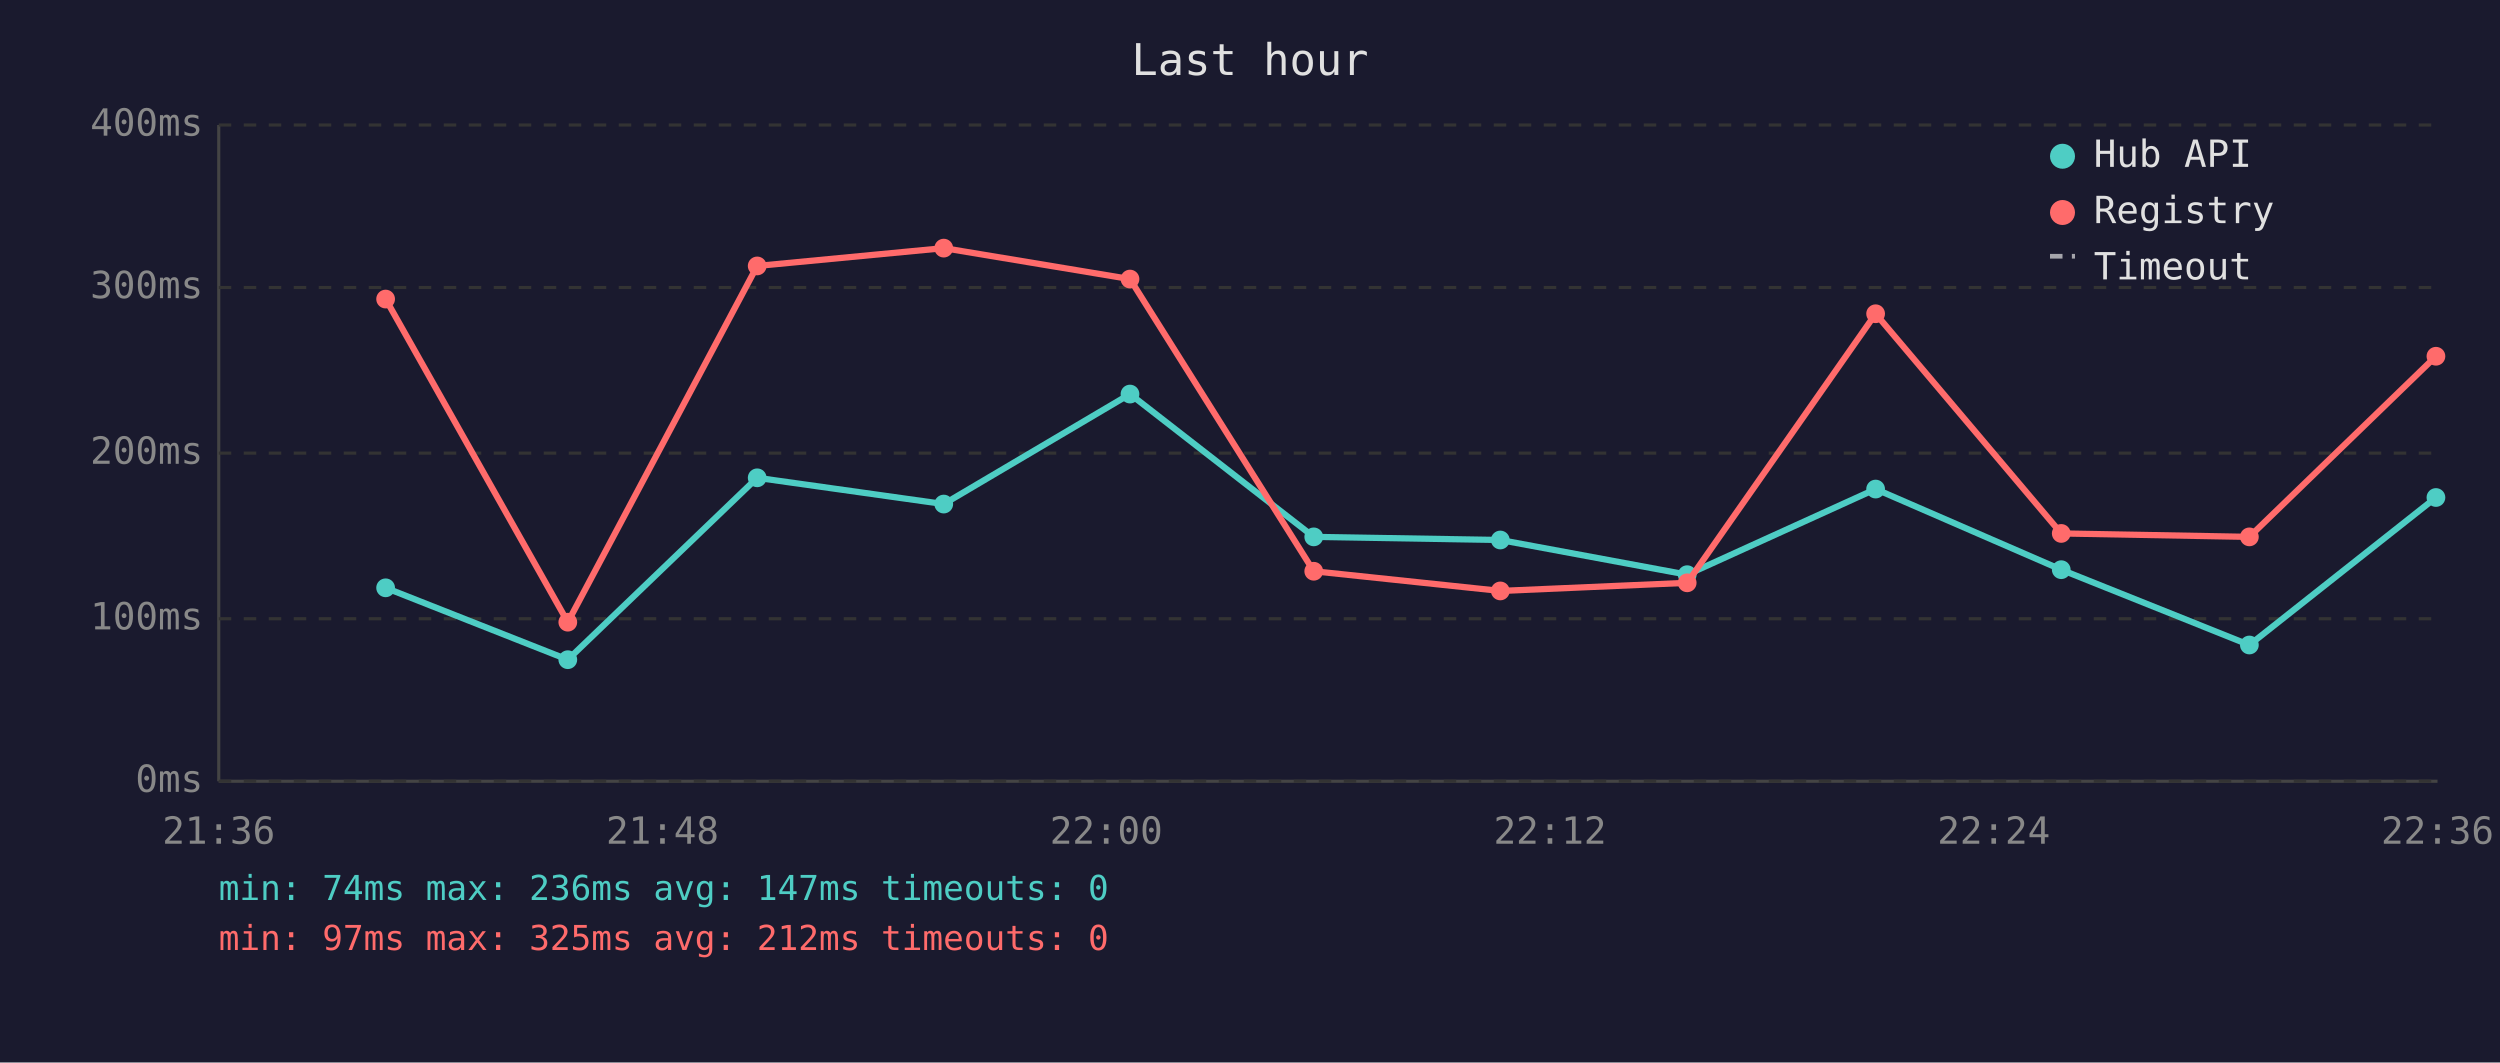
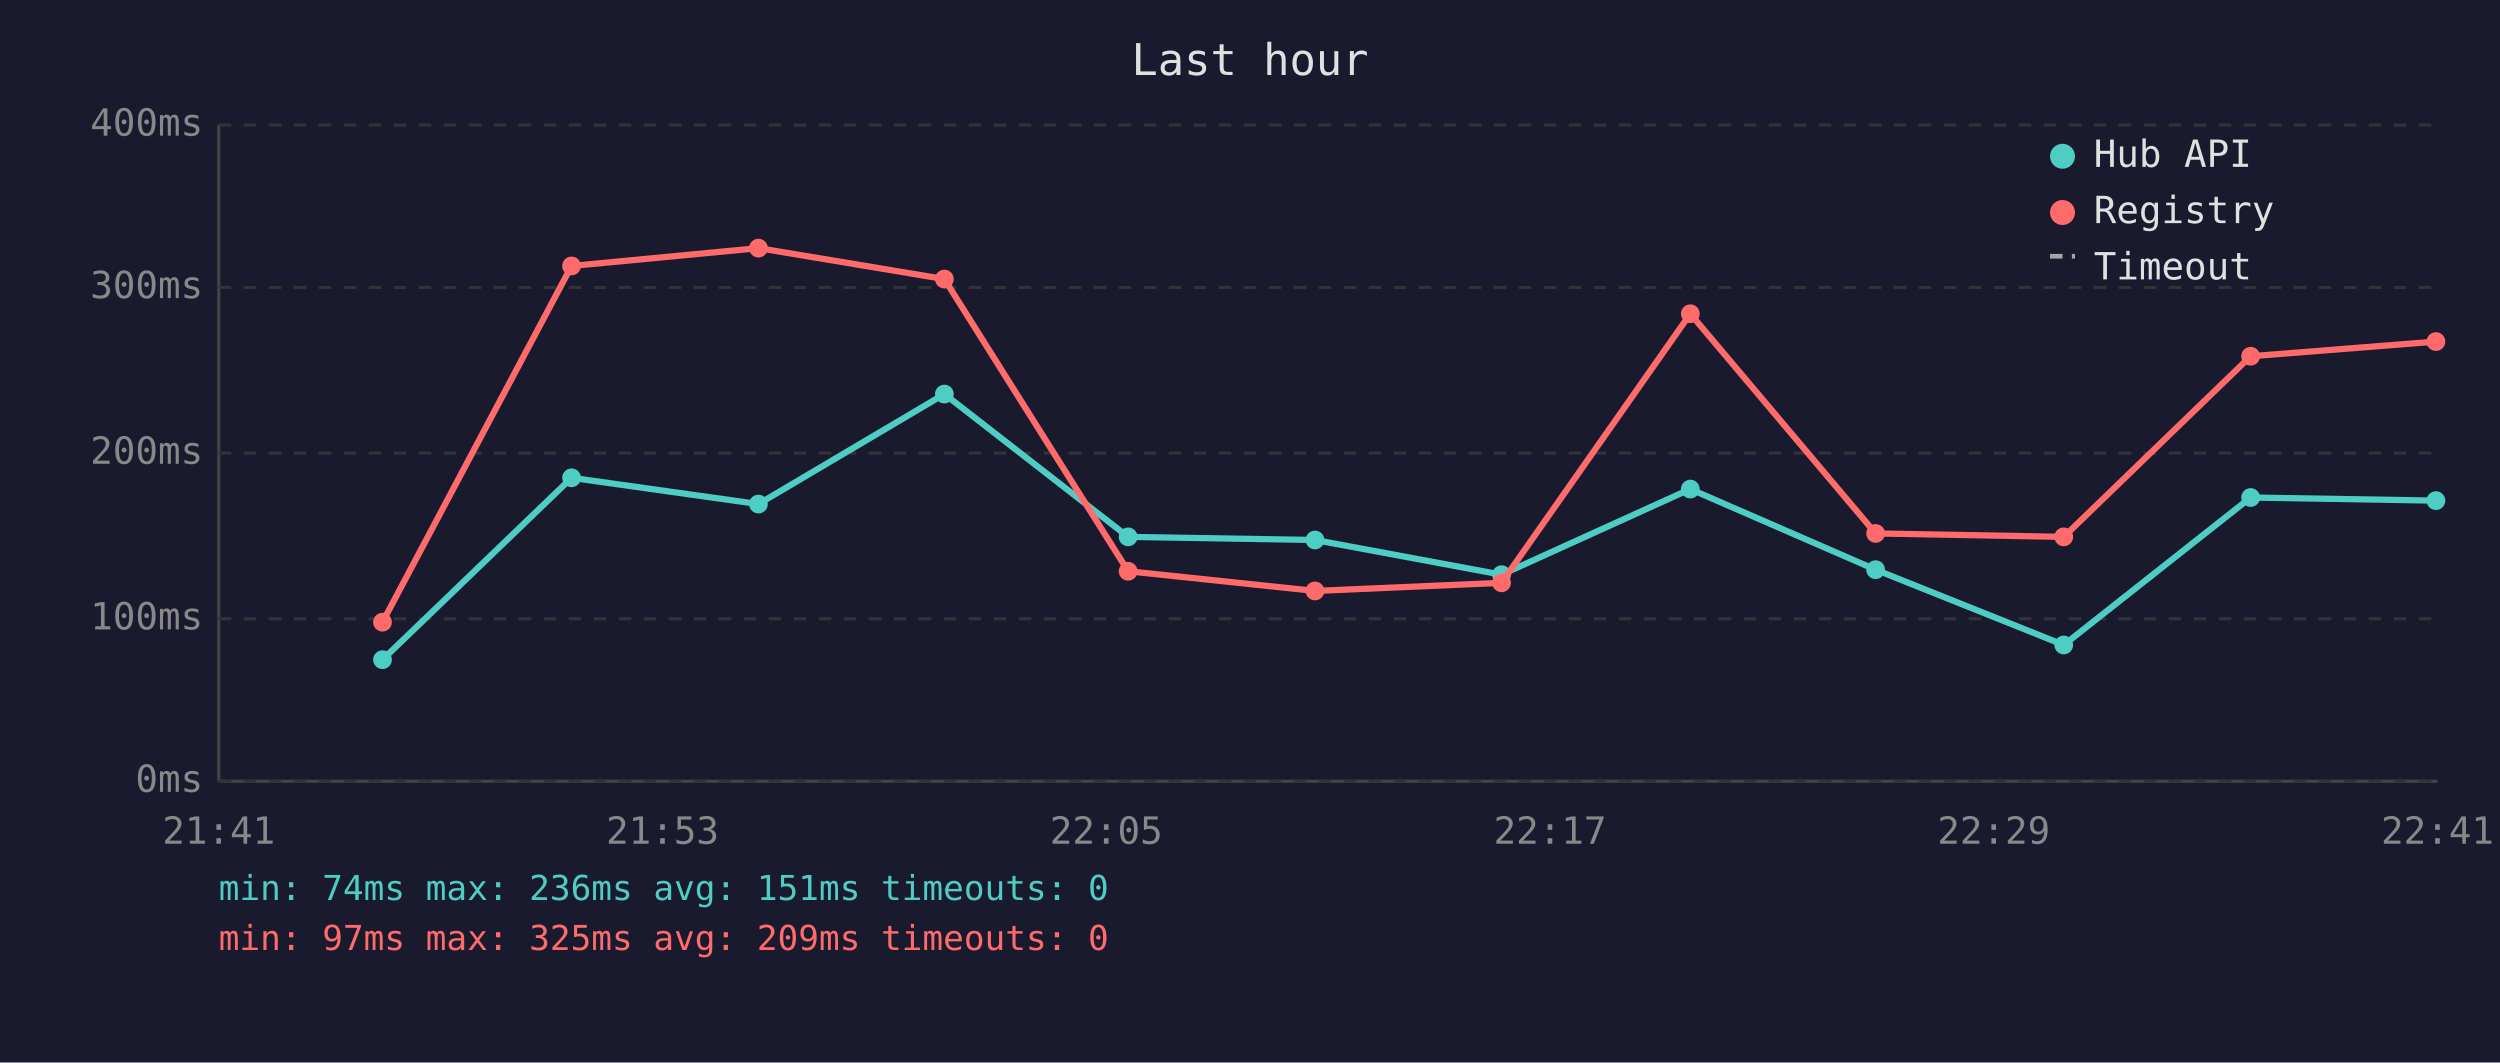
<svg xmlns="http://www.w3.org/2000/svg" viewBox="0 0 800 340" font-family="monospace" font-size="12">
  <rect width="800" height="340" fill="#1a1a2e" />
  <text x="400" y="24" fill="#e0e0e0" font-size="14" text-anchor="middle">Last hour</text>
  <line x1="70" y1="40" x2="70" y2="250" stroke="#444" stroke-width="1" />
  <line x1="70" y1="250" x2="780" y2="250" stroke="#444" stroke-width="1" />
  <line x1="70" y1="250" x2="780" y2="250" stroke="#333" stroke-width="1" stroke-dasharray="4" />
  <text x="65" y="250" fill="#888" text-anchor="end" dominant-baseline="middle">0ms</text>
  <line x1="70" y1="198" x2="780" y2="198" stroke="#333" stroke-width="1" stroke-dasharray="4" />
  <text x="65" y="198" fill="#888" text-anchor="end" dominant-baseline="middle">100ms</text>
  <line x1="70" y1="145" x2="780" y2="145" stroke="#333" stroke-width="1" stroke-dasharray="4" />
  <text x="65" y="145" fill="#888" text-anchor="end" dominant-baseline="middle">200ms</text>
  <line x1="70" y1="92" x2="780" y2="92" stroke="#333" stroke-width="1" stroke-dasharray="4" />
  <text x="65" y="92" fill="#888" text-anchor="end" dominant-baseline="middle">300ms</text>
  <line x1="70" y1="40" x2="780" y2="40" stroke="#333" stroke-width="1" stroke-dasharray="4" />
  <text x="65" y="40" fill="#888" text-anchor="end" dominant-baseline="middle">400ms</text>
-   <text x="70" y="270" fill="#888" text-anchor="middle">21:36</text>
-   <text x="212" y="270" fill="#888" text-anchor="middle">21:48</text>
-   <text x="354" y="270" fill="#888" text-anchor="middle">22:00</text>
-   <text x="496" y="270" fill="#888" text-anchor="middle">22:12</text>
-   <text x="638" y="270" fill="#888" text-anchor="middle">22:24</text>
-   <text x="780" y="270" fill="#888" text-anchor="middle">22:36</text>
-   <polyline points="123.4,188.1 181.7,211.1 242.3,152.9 302.0,161.3 361.6,126.1 420.4,171.8 480.1,172.8 539.9,183.9 600.2,156.5 659.6,182.3 719.8,206.4 779.5,159.2" fill="none" stroke="#4ecdc4" stroke-width="2" opacity="1" />
-   <circle cx="123.4" cy="188.1" r="3" fill="#4ecdc4" />
-   <circle cx="181.7" cy="211.1" r="3" fill="#4ecdc4" />
-   <circle cx="242.3" cy="152.9" r="3" fill="#4ecdc4" />
-   <circle cx="302.0" cy="161.3" r="3" fill="#4ecdc4" />
-   <circle cx="361.6" cy="126.1" r="3" fill="#4ecdc4" />
-   <circle cx="420.4" cy="171.8" r="3" fill="#4ecdc4" />
-   <circle cx="480.1" cy="172.8" r="3" fill="#4ecdc4" />
-   <circle cx="539.9" cy="183.9" r="3" fill="#4ecdc4" />
-   <circle cx="600.2" cy="156.5" r="3" fill="#4ecdc4" />
-   <circle cx="659.6" cy="182.3" r="3" fill="#4ecdc4" />
-   <circle cx="719.8" cy="206.4" r="3" fill="#4ecdc4" />
-   <circle cx="779.5" cy="159.2" r="3" fill="#4ecdc4" />
-   <polyline points="123.4,95.7 181.7,199.1 242.3,85.1 302.0,79.4 361.6,89.3 420.4,182.8 480.1,189.1 539.9,186.5 600.2,100.4 659.6,170.7 719.8,171.8 779.5,114.0" fill="none" stroke="#ff6b6b" stroke-width="2" opacity="1" />
-   <circle cx="123.4" cy="95.7" r="3" fill="#ff6b6b" />
-   <circle cx="181.7" cy="199.1" r="3" fill="#ff6b6b" />
-   <circle cx="242.3" cy="85.1" r="3" fill="#ff6b6b" />
-   <circle cx="302.0" cy="79.4" r="3" fill="#ff6b6b" />
-   <circle cx="361.6" cy="89.3" r="3" fill="#ff6b6b" />
-   <circle cx="420.4" cy="182.8" r="3" fill="#ff6b6b" />
-   <circle cx="480.1" cy="189.1" r="3" fill="#ff6b6b" />
-   <circle cx="539.9" cy="186.5" r="3" fill="#ff6b6b" />
-   <circle cx="600.2" cy="100.4" r="3" fill="#ff6b6b" />
-   <circle cx="659.6" cy="170.7" r="3" fill="#ff6b6b" />
-   <circle cx="719.8" cy="171.8" r="3" fill="#ff6b6b" />
-   <circle cx="779.5" cy="114.0" r="3" fill="#ff6b6b" />
+   <text x="70" y="270" fill="#888" text-anchor="middle">21:41</text>
+   <text x="212" y="270" fill="#888" text-anchor="middle">21:53</text>
+   <text x="354" y="270" fill="#888" text-anchor="middle">22:05</text>
+   <text x="496" y="270" fill="#888" text-anchor="middle">22:17</text>
+   <text x="638" y="270" fill="#888" text-anchor="middle">22:29</text>
+   <text x="780" y="270" fill="#888" text-anchor="middle">22:41</text>
+   <polyline points="122.4,211.1 182.9,152.9 242.7,161.3 302.2,126.1 361.0,171.8 420.8,172.8 480.5,183.9 540.9,156.5 600.2,182.3 660.4,206.4 720.2,159.2 779.5,160.2" fill="none" stroke="#4ecdc4" stroke-width="2" opacity="1" />
+   <circle cx="122.4" cy="211.1" r="3" fill="#4ecdc4" />
+   <circle cx="182.9" cy="152.9" r="3" fill="#4ecdc4" />
+   <circle cx="242.7" cy="161.3" r="3" fill="#4ecdc4" />
+   <circle cx="302.2" cy="126.1" r="3" fill="#4ecdc4" />
+   <circle cx="361.0" cy="171.8" r="3" fill="#4ecdc4" />
+   <circle cx="420.8" cy="172.8" r="3" fill="#4ecdc4" />
+   <circle cx="480.5" cy="183.9" r="3" fill="#4ecdc4" />
+   <circle cx="540.9" cy="156.5" r="3" fill="#4ecdc4" />
+   <circle cx="600.2" cy="182.3" r="3" fill="#4ecdc4" />
+   <circle cx="660.4" cy="206.4" r="3" fill="#4ecdc4" />
+   <circle cx="720.2" cy="159.2" r="3" fill="#4ecdc4" />
+   <circle cx="779.5" cy="160.2" r="3" fill="#4ecdc4" />
+   <polyline points="122.4,199.1 182.9,85.1 242.7,79.4 302.2,89.3 361.0,182.8 420.8,189.1 480.5,186.5 540.9,100.4 600.2,170.7 660.4,171.8 720.2,114.0 779.5,109.3" fill="none" stroke="#ff6b6b" stroke-width="2" opacity="1" />
+   <circle cx="122.4" cy="199.1" r="3" fill="#ff6b6b" />
+   <circle cx="182.9" cy="85.1" r="3" fill="#ff6b6b" />
+   <circle cx="242.7" cy="79.4" r="3" fill="#ff6b6b" />
+   <circle cx="302.2" cy="89.3" r="3" fill="#ff6b6b" />
+   <circle cx="361.0" cy="182.8" r="3" fill="#ff6b6b" />
+   <circle cx="420.8" cy="189.1" r="3" fill="#ff6b6b" />
+   <circle cx="480.5" cy="186.5" r="3" fill="#ff6b6b" />
+   <circle cx="540.9" cy="100.4" r="3" fill="#ff6b6b" />
+   <circle cx="600.2" cy="170.7" r="3" fill="#ff6b6b" />
+   <circle cx="660.4" cy="171.8" r="3" fill="#ff6b6b" />
+   <circle cx="720.2" cy="114.0" r="3" fill="#ff6b6b" />
+   <circle cx="779.5" cy="109.3" r="3" fill="#ff6b6b" />
  <circle cx="660" cy="50" r="4" fill="#4ecdc4" />
  <text x="670" y="50" fill="#e0e0e0" dominant-baseline="middle">Hub API</text>
  <circle cx="660" cy="68" r="4" fill="#ff6b6b" />
  <text x="670" y="68" fill="#e0e0e0" dominant-baseline="middle">Registry</text>
  <line x1="656" y1="82" x2="664" y2="82" stroke="#e0e0e0" stroke-width="1.5" stroke-dasharray="4,3" opacity="0.7" />
  <text x="670" y="86" fill="#e0e0e0" dominant-baseline="middle">Timeout</text>
-   <text x="70" y="288" fill="#4ecdc4" font-size="11">min: 74ms  max: 236ms  avg: 147ms  timeouts: 0</text>
-   <text x="70" y="304" fill="#ff6b6b" font-size="11">min: 97ms  max: 325ms  avg: 212ms  timeouts: 0</text>
+   <text x="70" y="288" fill="#4ecdc4" font-size="11">min: 74ms  max: 236ms  avg: 151ms  timeouts: 0</text>
+   <text x="70" y="304" fill="#ff6b6b" font-size="11">min: 97ms  max: 325ms  avg: 209ms  timeouts: 0</text>
</svg>
